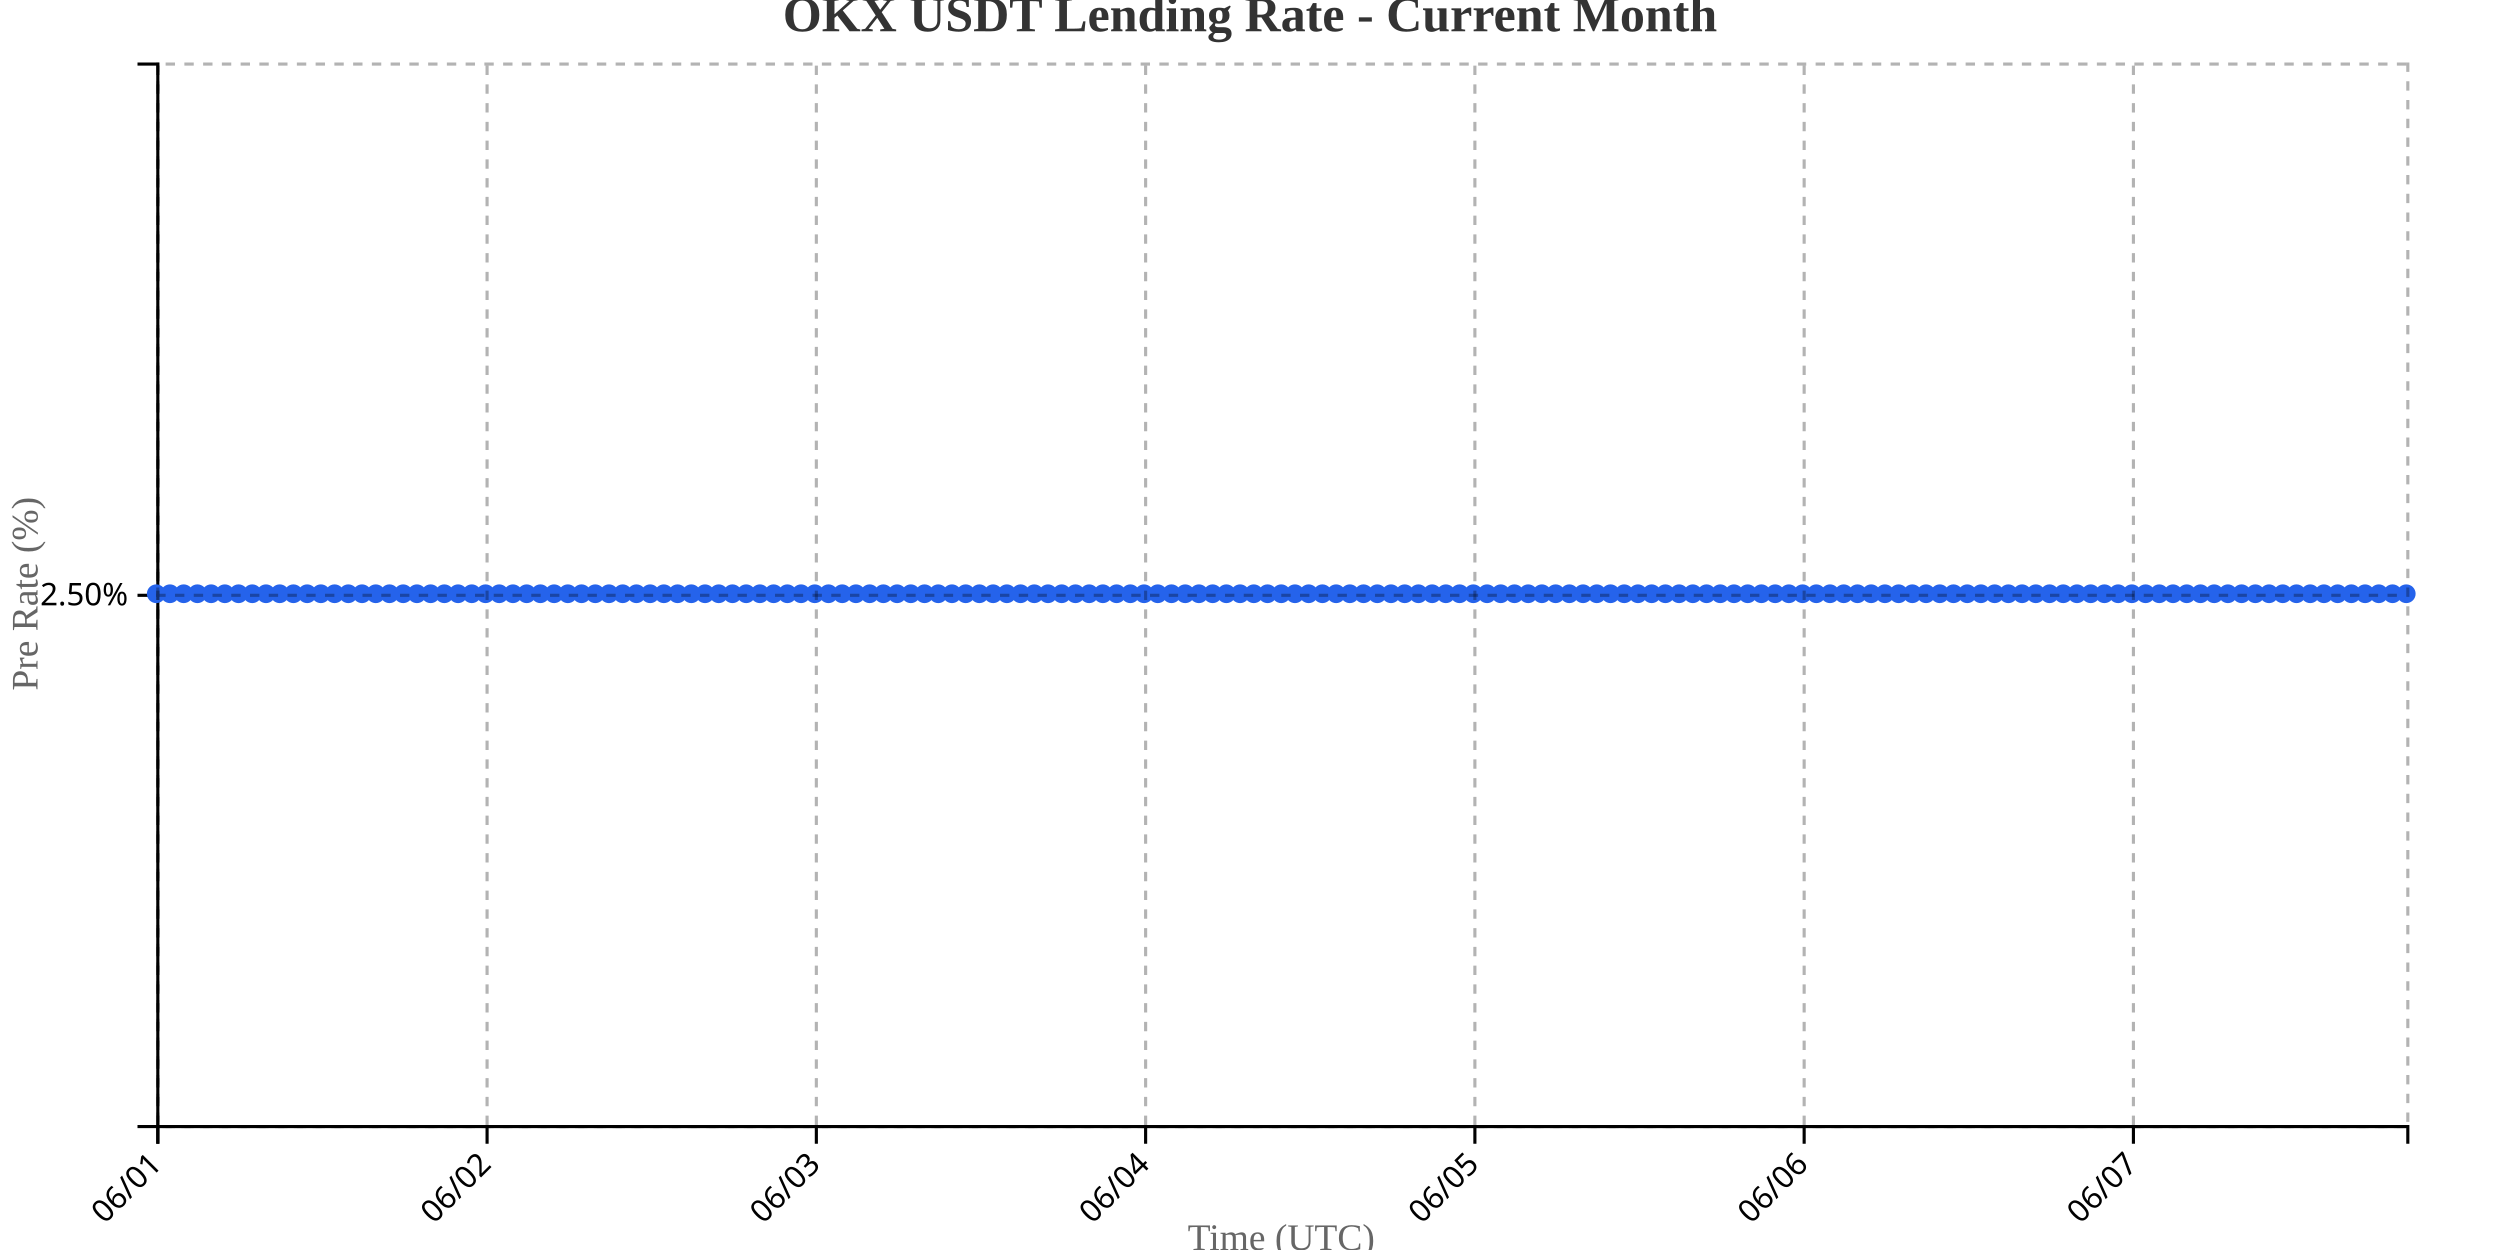
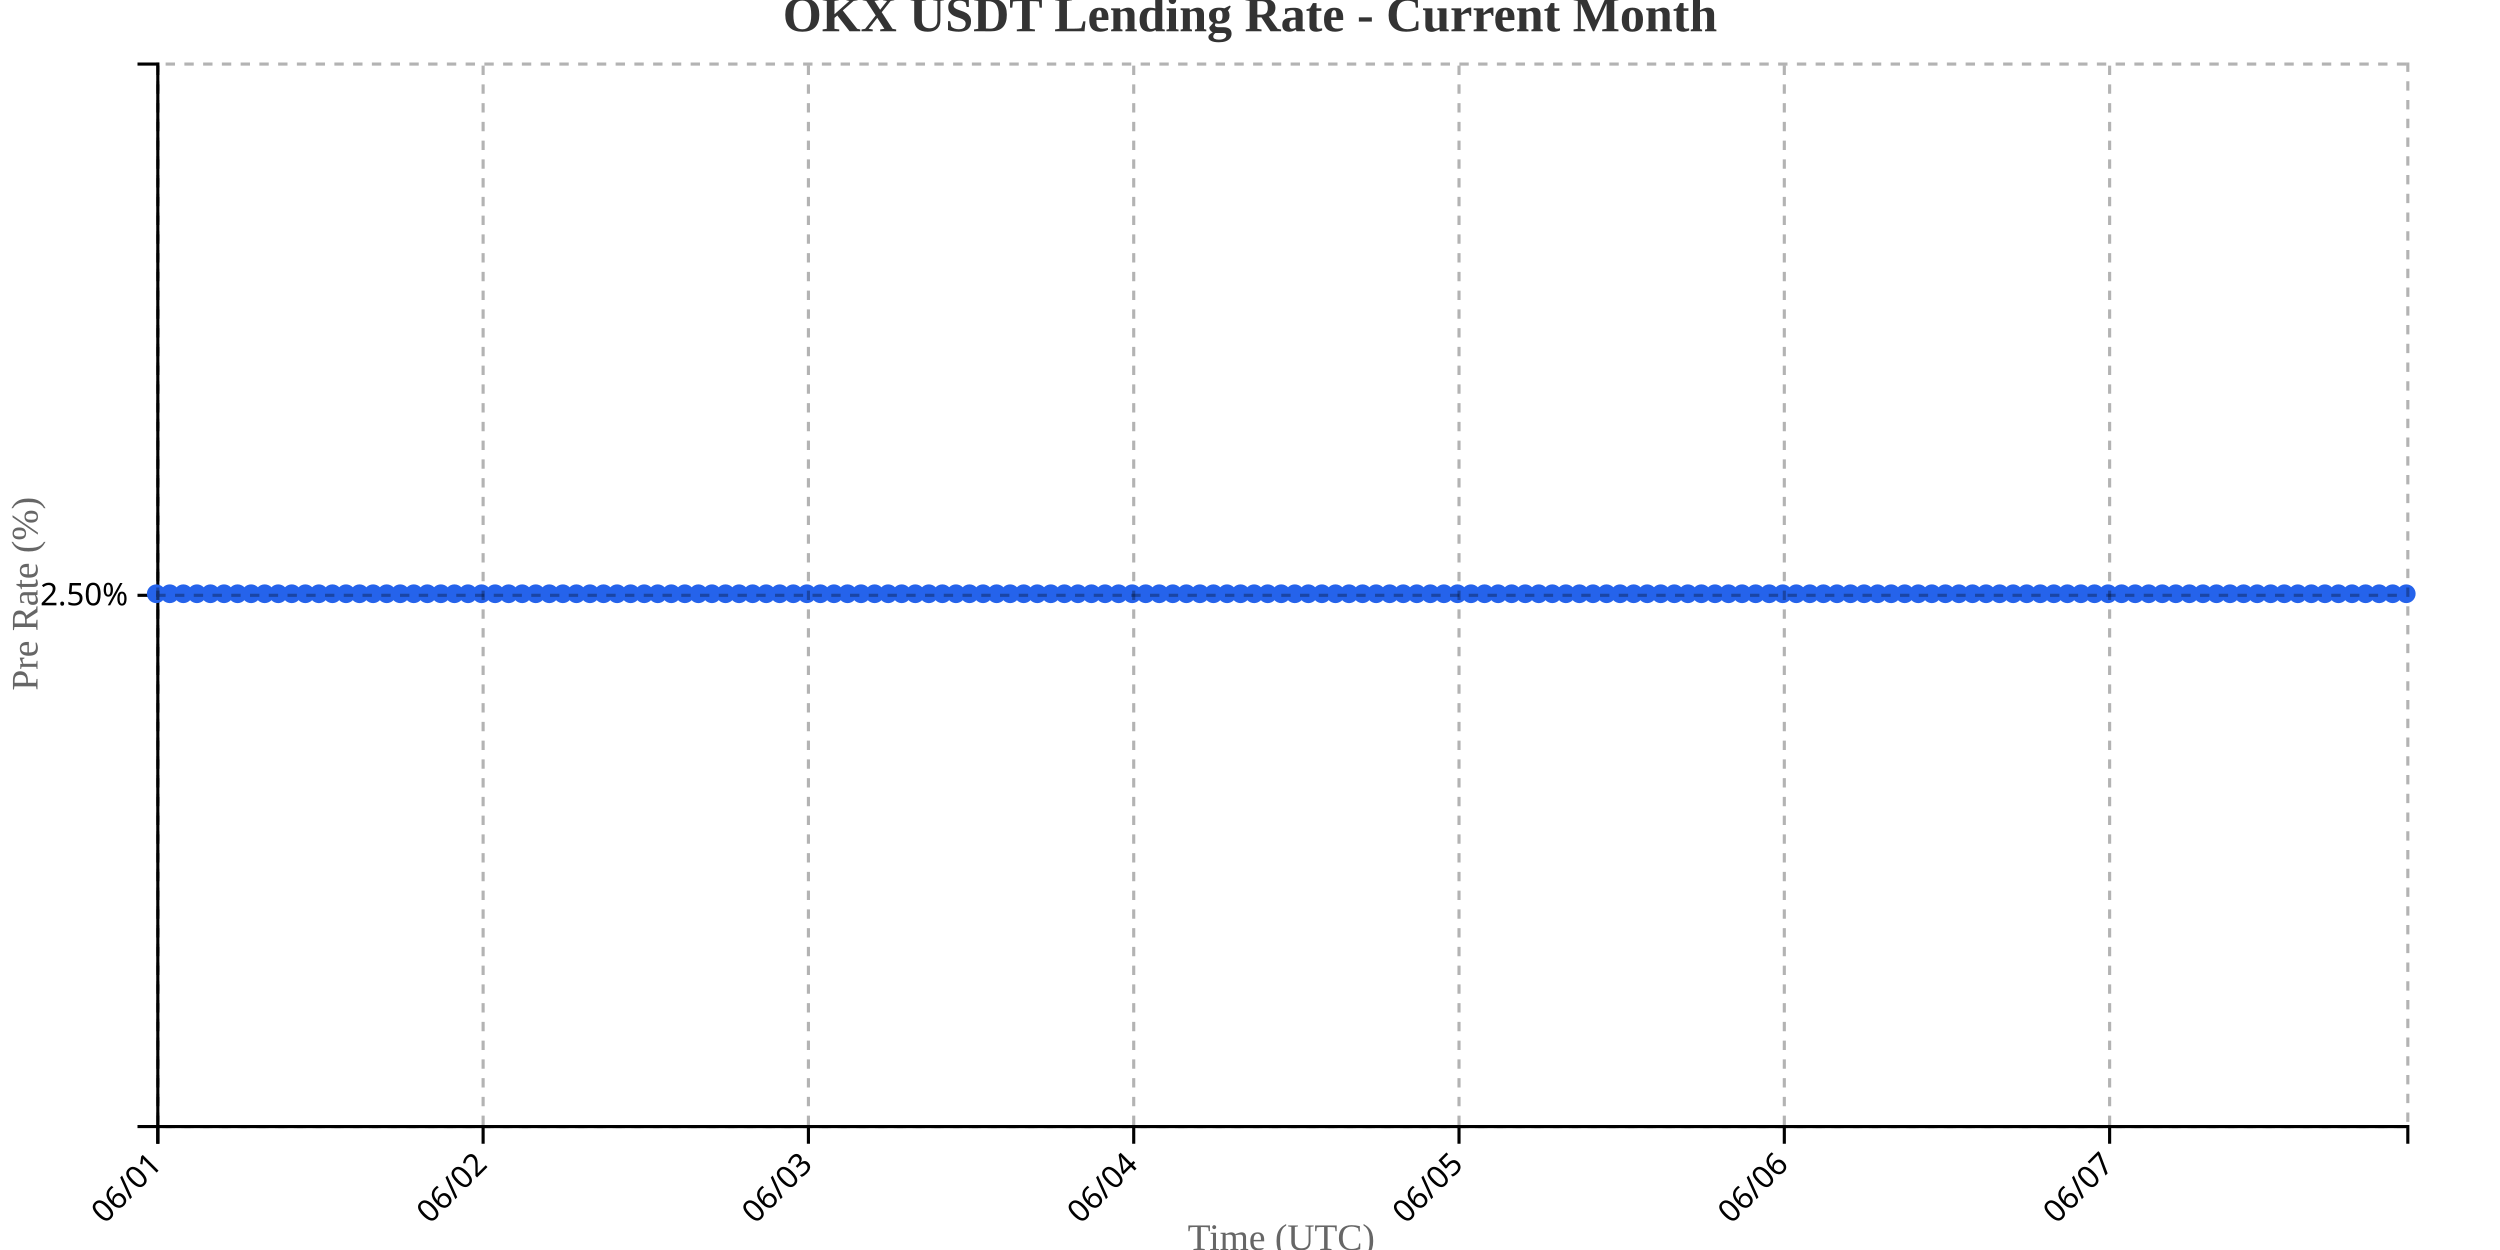
<svg xmlns="http://www.w3.org/2000/svg" width="800" height="400">
  <g transform="translate(50,20)">
    <g transform="translate(0,340)" fill="none" font-size="10" font-family="sans-serif" text-anchor="middle">
      <path class="domain" stroke="currentColor" d="M0.5,6V0.5H720.5V6" />
      <g class="tick" opacity="1" transform="translate(0.5,0)">
        <line stroke="currentColor" y2="6" />
        <text fill="currentColor" y="9" dy=".15em" style="text-anchor: end;" dx="-.8em" transform="rotate(-45)">06/01</text>
      </g>
-       <g class="tick" opacity="1" transform="translate(105.8659,0)">
+       <g class="tick" opacity="1" transform="translate(104.5964,0)">
        <line stroke="currentColor" y2="6" />
        <text fill="currentColor" y="9" dy=".15em" style="text-anchor: end;" dx="-.8em" transform="rotate(-45)">06/02</text>
      </g>
-       <g class="tick" opacity="1" transform="translate(211.2317,0)">
+       <g class="tick" opacity="1" transform="translate(208.6928,0)">
        <line stroke="currentColor" y2="6" />
        <text fill="currentColor" y="9" dy=".15em" style="text-anchor: end;" dx="-.8em" transform="rotate(-45)">06/03</text>
      </g>
-       <g class="tick" opacity="1" transform="translate(316.5976,0)">
+       <g class="tick" opacity="1" transform="translate(312.7892,0)">
        <line stroke="currentColor" y2="6" />
        <text fill="currentColor" y="9" dy=".15em" style="text-anchor: end;" dx="-.8em" transform="rotate(-45)">06/04</text>
      </g>
-       <g class="tick" opacity="1" transform="translate(421.9634,0)">
+       <g class="tick" opacity="1" transform="translate(416.8855,0)">
        <line stroke="currentColor" y2="6" />
        <text fill="currentColor" y="9" dy=".15em" style="text-anchor: end;" dx="-.8em" transform="rotate(-45)">06/05</text>
      </g>
-       <g class="tick" opacity="1" transform="translate(527.3293,0)">
+       <g class="tick" opacity="1" transform="translate(520.9819,0)">
        <line stroke="currentColor" y2="6" />
        <text fill="currentColor" y="9" dy=".15em" style="text-anchor: end;" dx="-.8em" transform="rotate(-45)">06/06</text>
      </g>
-       <g class="tick" opacity="1" transform="translate(632.6951,0)">
+       <g class="tick" opacity="1" transform="translate(625.0783,0)">
        <line stroke="currentColor" y2="6" />
        <text fill="currentColor" y="9" dy=".15em" style="text-anchor: end;" dx="-.8em" transform="rotate(-45)">06/07</text>
      </g>
    </g>
    <g fill="none" font-size="10" font-family="sans-serif" text-anchor="end">
      <path class="domain" stroke="currentColor" d="M-6,340.5H0.5V0.5H-6" />
      <g class="tick" opacity="1" transform="translate(0,170.5)">
        <line stroke="currentColor" x2="-6" />
        <text fill="currentColor" x="-9" dy="0.32em">2.50%</text>
      </g>
    </g>
    <text transform="rotate(-90)" y="-50" x="-170" dy="1em" style="text-anchor: middle; font-size: 12px; fill: #666;">Pre Rate (%)</text>
    <text transform="translate(360, 380)" style="text-anchor: middle; font-size: 12px; fill: #666;">Time (UTC)</text>
-     <path fill="none" stroke="#2563eb" stroke-width="2" d="M0,170C1.463,170,2.927,170,4.39,170C5.854,170,7.317,170,8.78,170C10.244,170,11.707,170,13.171,170C14.634,170,16.098,170,17.561,170C19.024,170,20.488,170,21.951,170C23.415,170,24.878,170,26.341,170C27.805,170,29.268,170,30.732,170C32.195,170,33.659,170,35.122,170C36.585,170,38.049,170,39.512,170C40.976,170,42.439,170,43.902,170C45.366,170,46.829,170,48.293,170C49.756,170,51.22,170,52.683,170C54.146,170,55.61,170,57.073,170C58.537,170,60,170,61.463,170C62.927,170,64.39,170,65.854,170C67.317,170,68.78,170,70.244,170C71.707,170,73.171,170,74.634,170C76.098,170,77.561,170,79.024,170C80.488,170,81.951,170,83.415,170C84.878,170,86.341,170,87.805,170C89.268,170,90.732,170,92.195,170C93.659,170,95.122,170,96.585,170C98.049,170,99.512,170,100.976,170C102.439,170,103.902,170,105.366,170C106.829,170,108.293,170,109.756,170C111.22,170,112.683,170,114.146,170C115.61,170,117.073,170,118.537,170C120,170,121.463,170,122.927,170C124.39,170,125.854,170,127.317,170C128.78,170,130.244,170,131.707,170C133.171,170,134.634,170,136.098,170C137.561,170,139.024,170,140.488,170C141.951,170,143.415,170,144.878,170C146.341,170,147.805,170,149.268,170C150.732,170,152.195,170,153.659,170C155.122,170,156.585,170,158.049,170C159.512,170,160.976,170,162.439,170C163.902,170,165.366,170,166.829,170C168.293,170,169.756,170,171.22,170C172.683,170,174.146,170,175.61,170C177.073,170,178.537,170,180,170C181.463,170,182.927,170,184.39,170C185.854,170,187.317,170,188.78,170C190.244,170,191.707,170,193.171,170C194.634,170,196.098,170,197.561,170C199.024,170,200.488,170,201.951,170C203.415,170,204.878,170,206.341,170C207.805,170,209.268,170,210.732,170C212.195,170,213.659,170,215.122,170C216.585,170,218.049,170,219.512,170C220.976,170,222.439,170,223.902,170C225.366,170,226.829,170,228.293,170C229.756,170,231.22,170,232.683,170C234.146,170,235.61,170,237.073,170C238.537,170,240,170,241.463,170C242.927,170,244.39,170,245.854,170C247.317,170,248.78,170,250.244,170C251.707,170,253.171,170,254.634,170C256.098,170,257.561,170,259.024,170C260.488,170,261.951,170,263.415,170C264.878,170,266.341,170,267.805,170C269.268,170,270.732,170,272.195,170C273.659,170,275.122,170,276.585,170C278.049,170,279.512,170,280.976,170C282.439,170,283.902,170,285.366,170C286.829,170,288.293,170,289.756,170C291.22,170,292.683,170,294.146,170C295.61,170,297.073,170,298.537,170C300,170,301.463,170,302.927,170C304.39,170,305.854,170,307.317,170C308.78,170,310.244,170,311.707,170C313.171,170,314.634,170,316.098,170C317.561,170,319.024,170,320.488,170C321.951,170,323.415,170,324.878,170C326.341,170,327.805,170,329.268,170C330.732,170,332.195,170,333.659,170C335.122,170,336.585,170,338.049,170C339.512,170,340.976,170,342.439,170C343.902,170,345.366,170,346.829,170C348.293,170,349.756,170,351.22,170C352.683,170,354.146,170,355.61,170C357.073,170,358.537,170,360,170C361.463,170,362.927,170,364.39,170C365.854,170,367.317,170,368.78,170C370.244,170,371.707,170,373.171,170C374.634,170,376.098,170,377.561,170C379.024,170,380.488,170,381.951,170C383.415,170,384.878,170,386.341,170C387.805,170,389.268,170,390.732,170C392.195,170,393.659,170,395.122,170C396.585,170,398.049,170,399.512,170C400.976,170,402.439,170,403.902,170C405.366,170,406.829,170,408.293,170C409.756,170,411.22,170,412.683,170C414.146,170,415.61,170,417.073,170C418.537,170,420,170,421.463,170C422.927,170,424.39,170,425.854,170C427.317,170,428.78,170,430.244,170C431.707,170,433.171,170,434.634,170C436.098,170,437.561,170,439.024,170C440.488,170,441.951,170,443.415,170C444.878,170,446.341,170,447.805,170C449.268,170,450.732,170,452.195,170C453.659,170,455.122,170,456.585,170C458.049,170,459.512,170,460.976,170C462.439,170,463.902,170,465.366,170C466.829,170,468.293,170,469.756,170C471.22,170,472.683,170,474.146,170C475.61,170,477.073,170,478.537,170C480,170,481.463,170,482.927,170C484.39,170,485.854,170,487.317,170C488.78,170,490.244,170,491.707,170C493.171,170,494.634,170,496.098,170C497.561,170,499.024,170,500.488,170C501.951,170,503.415,170,504.878,170C506.341,170,507.805,170,509.268,170C510.732,170,512.195,170,513.659,170C515.122,170,516.585,170,518.049,170C519.512,170,520.976,170,522.439,170C523.902,170,525.366,170,526.829,170C528.293,170,529.756,170,531.22,170C532.683,170,534.146,170,535.61,170C537.073,170,538.537,170,540,170C541.463,170,542.927,170,544.39,170C545.854,170,547.317,170,548.78,170C550.244,170,551.707,170,553.171,170C554.634,170,556.098,170,557.561,170C559.024,170,560.488,170,561.951,170C563.415,170,564.878,170,566.341,170C567.805,170,569.268,170,570.732,170C572.195,170,573.659,170,575.122,170C576.585,170,578.049,170,579.512,170C580.976,170,582.439,170,583.902,170C585.366,170,586.829,170,588.293,170C589.756,170,591.22,170,592.683,170C594.146,170,595.61,170,597.073,170C598.537,170,600,170,601.463,170C602.927,170,604.39,170,605.854,170C607.317,170,608.78,170,610.244,170C611.707,170,613.171,170,614.634,170C616.098,170,617.561,170,619.024,170C620.488,170,621.951,170,623.415,170C624.878,170,626.341,170,627.805,170C629.268,170,630.732,170,632.195,170C633.659,170,635.122,170,636.585,170C638.049,170,639.512,170,640.976,170C642.439,170,643.902,170,645.366,170C646.829,170,648.293,170,649.756,170C651.22,170,652.683,170,654.146,170C655.61,170,657.073,170,658.537,170C660,170,661.463,170,662.927,170C664.39,170,665.854,170,667.317,170C668.78,170,670.244,170,671.707,170C673.171,170,674.634,170,676.098,170C677.561,170,679.024,170,680.488,170C681.951,170,683.415,170,684.878,170C686.341,170,687.805,170,689.268,170C690.732,170,692.195,170,693.659,170C695.122,170,696.585,170,698.049,170C699.512,170,700.976,170,702.439,170C703.902,170,705.366,170,706.829,170C708.293,170,709.756,170,711.22,170C712.683,170,714.146,170,715.61,170C717.073,170,718.537,170,720,170" />
+     <path fill="none" stroke="#2563eb" stroke-width="2" d="M0,170C1.446,170,2.892,170,4.337,170C5.783,170,7.229,170,8.675,170C10.12,170,11.566,170,13.012,170C14.458,170,15.904,170,17.349,170C18.795,170,20.241,170,21.687,170C23.133,170,24.578,170,26.024,170C27.47,170,28.916,170,30.361,170C31.807,170,33.253,170,34.699,170C36.145,170,37.59,170,39.036,170C40.482,170,41.928,170,43.373,170C44.819,170,46.265,170,47.711,170C49.157,170,50.602,170,52.048,170C53.494,170,54.94,170,56.386,170C57.831,170,59.277,170,60.723,170C62.169,170,63.614,170,65.06,170C66.506,170,67.952,170,69.398,170C70.843,170,72.289,170,73.735,170C75.181,170,76.627,170,78.072,170C79.518,170,80.964,170,82.41,170C83.855,170,85.301,170,86.747,170C88.193,170,89.639,170,91.084,170C92.53,170,93.976,170,95.422,170C96.867,170,98.313,170,99.759,170C101.205,170,102.651,170,104.096,170C105.542,170,106.988,170,108.434,170C109.88,170,111.325,170,112.771,170C114.217,170,115.663,170,117.108,170C118.554,170,120,170,121.446,170C122.892,170,124.337,170,125.783,170C127.229,170,128.675,170,130.12,170C131.566,170,133.012,170,134.458,170C135.904,170,137.349,170,138.795,170C140.241,170,141.687,170,143.133,170C144.578,170,146.024,170,147.47,170C148.916,170,150.361,170,151.807,170C153.253,170,154.699,170,156.145,170C157.59,170,159.036,170,160.482,170C161.928,170,163.373,170,164.819,170C166.265,170,167.711,170,169.157,170C170.602,170,172.048,170,173.494,170C174.94,170,176.386,170,177.831,170C179.277,170,180.723,170,182.169,170C183.614,170,185.06,170,186.506,170C187.952,170,189.398,170,190.843,170C192.289,170,193.735,170,195.181,170C196.627,170,198.072,170,199.518,170C200.964,170,202.41,170,203.855,170C205.301,170,206.747,170,208.193,170C209.639,170,211.084,170,212.53,170C213.976,170,215.422,170,216.867,170C218.313,170,219.759,170,221.205,170C222.651,170,224.096,170,225.542,170C226.988,170,228.434,170,229.88,170C231.325,170,232.771,170,234.217,170C235.663,170,237.108,170,238.554,170C240,170,241.446,170,242.892,170C244.337,170,245.783,170,247.229,170C248.675,170,250.12,170,251.566,170C253.012,170,254.458,170,255.904,170C257.349,170,258.795,170,260.241,170C261.687,170,263.133,170,264.578,170C266.024,170,267.47,170,268.916,170C270.361,170,271.807,170,273.253,170C274.699,170,276.145,170,277.59,170C279.036,170,280.482,170,281.928,170C283.373,170,284.819,170,286.265,170C287.711,170,289.157,170,290.602,170C292.048,170,293.494,170,294.94,170C296.386,170,297.831,170,299.277,170C300.723,170,302.169,170,303.614,170C305.06,170,306.506,170,307.952,170C309.398,170,310.843,170,312.289,170C313.735,170,315.181,170,316.627,170C318.072,170,319.518,170,320.964,170C322.41,170,323.855,170,325.301,170C326.747,170,328.193,170,329.639,170C331.084,170,332.53,170,333.976,170C335.422,170,336.867,170,338.313,170C339.759,170,341.205,170,342.651,170C344.096,170,345.542,170,346.988,170C348.434,170,349.88,170,351.325,170C352.771,170,354.217,170,355.663,170C357.108,170,358.554,170,360,170C361.446,170,362.892,170,364.337,170C365.783,170,367.229,170,368.675,170C370.12,170,371.566,170,373.012,170C374.458,170,375.904,170,377.349,170C378.795,170,380.241,170,381.687,170C383.133,170,384.578,170,386.024,170C387.47,170,388.916,170,390.361,170C391.807,170,393.253,170,394.699,170C396.145,170,397.59,170,399.036,170C400.482,170,401.928,170,403.373,170C404.819,170,406.265,170,407.711,170C409.157,170,410.602,170,412.048,170C413.494,170,414.94,170,416.386,170C417.831,170,419.277,170,420.723,170C422.169,170,423.614,170,425.06,170C426.506,170,427.952,170,429.398,170C430.843,170,432.289,170,433.735,170C435.181,170,436.627,170,438.072,170C439.518,170,440.964,170,442.41,170C443.855,170,445.301,170,446.747,170C448.193,170,449.639,170,451.084,170C452.53,170,453.976,170,455.422,170C456.867,170,458.313,170,459.759,170C461.205,170,462.651,170,464.096,170C465.542,170,466.988,170,468.434,170C469.88,170,471.325,170,472.771,170C474.217,170,475.663,170,477.108,170C478.554,170,480,170,481.446,170C482.892,170,484.337,170,485.783,170C487.229,170,488.675,170,490.12,170C491.566,170,493.012,170,494.458,170C495.904,170,497.349,170,498.795,170C500.241,170,501.687,170,503.133,170C504.578,170,506.024,170,507.47,170C508.916,170,510.361,170,511.807,170C513.253,170,514.699,170,516.145,170C517.59,170,519.036,170,520.482,170C521.928,170,523.373,170,524.819,170C526.265,170,527.711,170,529.157,170C530.602,170,532.048,170,533.494,170C534.94,170,536.386,170,537.831,170C539.277,170,540.723,170,542.169,170C543.614,170,545.06,170,546.506,170C547.952,170,549.398,170,550.843,170C552.289,170,553.735,170,555.181,170C556.627,170,558.072,170,559.518,170C560.964,170,562.41,170,563.855,170C565.301,170,566.747,170,568.193,170C569.639,170,571.084,170,572.53,170C573.976,170,575.422,170,576.867,170C578.313,170,579.759,170,581.205,170C582.651,170,584.096,170,585.542,170C586.988,170,588.434,170,589.88,170C591.325,170,592.771,170,594.217,170C595.663,170,597.108,170,598.554,170C600,170,601.446,170,602.892,170C604.337,170,605.783,170,607.229,170C608.675,170,610.12,170,611.566,170C613.012,170,614.458,170,615.904,170C617.349,170,618.795,170,620.241,170C621.687,170,623.133,170,624.578,170C626.024,170,627.47,170,628.916,170C630.361,170,631.807,170,633.253,170C634.699,170,636.145,170,637.59,170C639.036,170,640.482,170,641.928,170C643.373,170,644.819,170,646.265,170C647.711,170,649.157,170,650.602,170C652.048,170,653.494,170,654.94,170C656.386,170,657.831,170,659.277,170C660.723,170,662.169,170,663.614,170C665.06,170,666.506,170,667.952,170C669.398,170,670.843,170,672.289,170C673.735,170,675.181,170,676.627,170C678.072,170,679.518,170,680.964,170C682.41,170,683.855,170,685.301,170C686.747,170,688.193,170,689.639,170C691.084,170,692.53,170,693.976,170C695.422,170,696.867,170,698.313,170C699.759,170,701.205,170,702.651,170C704.096,170,705.542,170,706.988,170C708.434,170,709.88,170,711.325,170C712.771,170,714.217,170,715.663,170C717.108,170,718.554,170,720,170" />
    <circle class="dot" cx="0" cy="170" r="3" fill="#2563eb" />
-     <circle class="dot" cx="4.39" cy="170" r="3" fill="#2563eb" />
-     <circle class="dot" cx="8.78" cy="170" r="3" fill="#2563eb" />
-     <circle class="dot" cx="13.171" cy="170" r="3" fill="#2563eb" />
-     <circle class="dot" cx="17.561" cy="170" r="3" fill="#2563eb" />
-     <circle class="dot" cx="21.951" cy="170" r="3" fill="#2563eb" />
-     <circle class="dot" cx="26.341" cy="170" r="3" fill="#2563eb" />
-     <circle class="dot" cx="30.732" cy="170" r="3" fill="#2563eb" />
-     <circle class="dot" cx="35.122" cy="170" r="3" fill="#2563eb" />
-     <circle class="dot" cx="39.512" cy="170" r="3" fill="#2563eb" />
-     <circle class="dot" cx="43.902" cy="170" r="3" fill="#2563eb" />
-     <circle class="dot" cx="48.293" cy="170" r="3" fill="#2563eb" />
-     <circle class="dot" cx="52.683" cy="170" r="3" fill="#2563eb" />
-     <circle class="dot" cx="57.073" cy="170" r="3" fill="#2563eb" />
-     <circle class="dot" cx="61.463" cy="170" r="3" fill="#2563eb" />
-     <circle class="dot" cx="65.854" cy="170" r="3" fill="#2563eb" />
-     <circle class="dot" cx="70.244" cy="170" r="3" fill="#2563eb" />
-     <circle class="dot" cx="74.634" cy="170" r="3" fill="#2563eb" />
-     <circle class="dot" cx="79.024" cy="170" r="3" fill="#2563eb" />
-     <circle class="dot" cx="83.415" cy="170" r="3" fill="#2563eb" />
-     <circle class="dot" cx="87.805" cy="170" r="3" fill="#2563eb" />
-     <circle class="dot" cx="92.195" cy="170" r="3" fill="#2563eb" />
-     <circle class="dot" cx="96.585" cy="170" r="3" fill="#2563eb" />
-     <circle class="dot" cx="100.976" cy="170" r="3" fill="#2563eb" />
-     <circle class="dot" cx="105.366" cy="170" r="3" fill="#2563eb" />
-     <circle class="dot" cx="109.756" cy="170" r="3" fill="#2563eb" />
-     <circle class="dot" cx="114.146" cy="170" r="3" fill="#2563eb" />
-     <circle class="dot" cx="118.537" cy="170" r="3" fill="#2563eb" />
-     <circle class="dot" cx="122.927" cy="170" r="3" fill="#2563eb" />
-     <circle class="dot" cx="127.317" cy="170" r="3" fill="#2563eb" />
-     <circle class="dot" cx="131.707" cy="170" r="3" fill="#2563eb" />
-     <circle class="dot" cx="136.098" cy="170" r="3" fill="#2563eb" />
-     <circle class="dot" cx="140.488" cy="170" r="3" fill="#2563eb" />
-     <circle class="dot" cx="144.878" cy="170" r="3" fill="#2563eb" />
-     <circle class="dot" cx="149.268" cy="170" r="3" fill="#2563eb" />
-     <circle class="dot" cx="153.659" cy="170" r="3" fill="#2563eb" />
-     <circle class="dot" cx="158.049" cy="170" r="3" fill="#2563eb" />
-     <circle class="dot" cx="162.439" cy="170" r="3" fill="#2563eb" />
-     <circle class="dot" cx="166.829" cy="170" r="3" fill="#2563eb" />
-     <circle class="dot" cx="171.22" cy="170" r="3" fill="#2563eb" />
-     <circle class="dot" cx="175.61" cy="170" r="3" fill="#2563eb" />
-     <circle class="dot" cx="180" cy="170" r="3" fill="#2563eb" />
-     <circle class="dot" cx="184.39" cy="170" r="3" fill="#2563eb" />
-     <circle class="dot" cx="188.78" cy="170" r="3" fill="#2563eb" />
-     <circle class="dot" cx="193.171" cy="170" r="3" fill="#2563eb" />
-     <circle class="dot" cx="197.561" cy="170" r="3" fill="#2563eb" />
-     <circle class="dot" cx="201.951" cy="170" r="3" fill="#2563eb" />
-     <circle class="dot" cx="206.341" cy="170" r="3" fill="#2563eb" />
-     <circle class="dot" cx="210.732" cy="170" r="3" fill="#2563eb" />
-     <circle class="dot" cx="215.122" cy="170" r="3" fill="#2563eb" />
-     <circle class="dot" cx="219.512" cy="170" r="3" fill="#2563eb" />
-     <circle class="dot" cx="223.902" cy="170" r="3" fill="#2563eb" />
-     <circle class="dot" cx="228.293" cy="170" r="3" fill="#2563eb" />
-     <circle class="dot" cx="232.683" cy="170" r="3" fill="#2563eb" />
-     <circle class="dot" cx="237.073" cy="170" r="3" fill="#2563eb" />
-     <circle class="dot" cx="241.463" cy="170" r="3" fill="#2563eb" />
-     <circle class="dot" cx="245.854" cy="170" r="3" fill="#2563eb" />
-     <circle class="dot" cx="250.244" cy="170" r="3" fill="#2563eb" />
-     <circle class="dot" cx="254.634" cy="170" r="3" fill="#2563eb" />
-     <circle class="dot" cx="259.024" cy="170" r="3" fill="#2563eb" />
-     <circle class="dot" cx="263.415" cy="170" r="3" fill="#2563eb" />
-     <circle class="dot" cx="267.805" cy="170" r="3" fill="#2563eb" />
-     <circle class="dot" cx="272.195" cy="170" r="3" fill="#2563eb" />
-     <circle class="dot" cx="276.585" cy="170" r="3" fill="#2563eb" />
-     <circle class="dot" cx="280.976" cy="170" r="3" fill="#2563eb" />
-     <circle class="dot" cx="285.366" cy="170" r="3" fill="#2563eb" />
-     <circle class="dot" cx="289.756" cy="170" r="3" fill="#2563eb" />
-     <circle class="dot" cx="294.146" cy="170" r="3" fill="#2563eb" />
-     <circle class="dot" cx="298.537" cy="170" r="3" fill="#2563eb" />
-     <circle class="dot" cx="302.927" cy="170" r="3" fill="#2563eb" />
-     <circle class="dot" cx="307.317" cy="170" r="3" fill="#2563eb" />
-     <circle class="dot" cx="311.707" cy="170" r="3" fill="#2563eb" />
-     <circle class="dot" cx="316.098" cy="170" r="3" fill="#2563eb" />
-     <circle class="dot" cx="320.488" cy="170" r="3" fill="#2563eb" />
-     <circle class="dot" cx="324.878" cy="170" r="3" fill="#2563eb" />
-     <circle class="dot" cx="329.268" cy="170" r="3" fill="#2563eb" />
-     <circle class="dot" cx="333.659" cy="170" r="3" fill="#2563eb" />
-     <circle class="dot" cx="338.049" cy="170" r="3" fill="#2563eb" />
-     <circle class="dot" cx="342.439" cy="170" r="3" fill="#2563eb" />
-     <circle class="dot" cx="346.829" cy="170" r="3" fill="#2563eb" />
-     <circle class="dot" cx="351.22" cy="170" r="3" fill="#2563eb" />
-     <circle class="dot" cx="355.61" cy="170" r="3" fill="#2563eb" />
+     <circle class="dot" cx="4.337" cy="170" r="3" fill="#2563eb" />
+     <circle class="dot" cx="8.675" cy="170" r="3" fill="#2563eb" />
+     <circle class="dot" cx="13.012" cy="170" r="3" fill="#2563eb" />
+     <circle class="dot" cx="17.349" cy="170" r="3" fill="#2563eb" />
+     <circle class="dot" cx="21.687" cy="170" r="3" fill="#2563eb" />
+     <circle class="dot" cx="26.024" cy="170" r="3" fill="#2563eb" />
+     <circle class="dot" cx="30.361" cy="170" r="3" fill="#2563eb" />
+     <circle class="dot" cx="34.699" cy="170" r="3" fill="#2563eb" />
+     <circle class="dot" cx="39.036" cy="170" r="3" fill="#2563eb" />
+     <circle class="dot" cx="43.373" cy="170" r="3" fill="#2563eb" />
+     <circle class="dot" cx="47.711" cy="170" r="3" fill="#2563eb" />
+     <circle class="dot" cx="52.048" cy="170" r="3" fill="#2563eb" />
+     <circle class="dot" cx="56.386" cy="170" r="3" fill="#2563eb" />
+     <circle class="dot" cx="60.723" cy="170" r="3" fill="#2563eb" />
+     <circle class="dot" cx="65.06" cy="170" r="3" fill="#2563eb" />
+     <circle class="dot" cx="69.398" cy="170" r="3" fill="#2563eb" />
+     <circle class="dot" cx="73.735" cy="170" r="3" fill="#2563eb" />
+     <circle class="dot" cx="78.072" cy="170" r="3" fill="#2563eb" />
+     <circle class="dot" cx="82.41" cy="170" r="3" fill="#2563eb" />
+     <circle class="dot" cx="86.747" cy="170" r="3" fill="#2563eb" />
+     <circle class="dot" cx="91.084" cy="170" r="3" fill="#2563eb" />
+     <circle class="dot" cx="95.422" cy="170" r="3" fill="#2563eb" />
+     <circle class="dot" cx="99.759" cy="170" r="3" fill="#2563eb" />
+     <circle class="dot" cx="104.096" cy="170" r="3" fill="#2563eb" />
+     <circle class="dot" cx="108.434" cy="170" r="3" fill="#2563eb" />
+     <circle class="dot" cx="112.771" cy="170" r="3" fill="#2563eb" />
+     <circle class="dot" cx="117.108" cy="170" r="3" fill="#2563eb" />
+     <circle class="dot" cx="121.446" cy="170" r="3" fill="#2563eb" />
+     <circle class="dot" cx="125.783" cy="170" r="3" fill="#2563eb" />
+     <circle class="dot" cx="130.12" cy="170" r="3" fill="#2563eb" />
+     <circle class="dot" cx="134.458" cy="170" r="3" fill="#2563eb" />
+     <circle class="dot" cx="138.795" cy="170" r="3" fill="#2563eb" />
+     <circle class="dot" cx="143.133" cy="170" r="3" fill="#2563eb" />
+     <circle class="dot" cx="147.47" cy="170" r="3" fill="#2563eb" />
+     <circle class="dot" cx="151.807" cy="170" r="3" fill="#2563eb" />
+     <circle class="dot" cx="156.145" cy="170" r="3" fill="#2563eb" />
+     <circle class="dot" cx="160.482" cy="170" r="3" fill="#2563eb" />
+     <circle class="dot" cx="164.819" cy="170" r="3" fill="#2563eb" />
+     <circle class="dot" cx="169.157" cy="170" r="3" fill="#2563eb" />
+     <circle class="dot" cx="173.494" cy="170" r="3" fill="#2563eb" />
+     <circle class="dot" cx="177.831" cy="170" r="3" fill="#2563eb" />
+     <circle class="dot" cx="182.169" cy="170" r="3" fill="#2563eb" />
+     <circle class="dot" cx="186.506" cy="170" r="3" fill="#2563eb" />
+     <circle class="dot" cx="190.843" cy="170" r="3" fill="#2563eb" />
+     <circle class="dot" cx="195.181" cy="170" r="3" fill="#2563eb" />
+     <circle class="dot" cx="199.518" cy="170" r="3" fill="#2563eb" />
+     <circle class="dot" cx="203.855" cy="170" r="3" fill="#2563eb" />
+     <circle class="dot" cx="208.193" cy="170" r="3" fill="#2563eb" />
+     <circle class="dot" cx="212.53" cy="170" r="3" fill="#2563eb" />
+     <circle class="dot" cx="216.867" cy="170" r="3" fill="#2563eb" />
+     <circle class="dot" cx="221.205" cy="170" r="3" fill="#2563eb" />
+     <circle class="dot" cx="225.542" cy="170" r="3" fill="#2563eb" />
+     <circle class="dot" cx="229.88" cy="170" r="3" fill="#2563eb" />
+     <circle class="dot" cx="234.217" cy="170" r="3" fill="#2563eb" />
+     <circle class="dot" cx="238.554" cy="170" r="3" fill="#2563eb" />
+     <circle class="dot" cx="242.892" cy="170" r="3" fill="#2563eb" />
+     <circle class="dot" cx="247.229" cy="170" r="3" fill="#2563eb" />
+     <circle class="dot" cx="251.566" cy="170" r="3" fill="#2563eb" />
+     <circle class="dot" cx="255.904" cy="170" r="3" fill="#2563eb" />
+     <circle class="dot" cx="260.241" cy="170" r="3" fill="#2563eb" />
+     <circle class="dot" cx="264.578" cy="170" r="3" fill="#2563eb" />
+     <circle class="dot" cx="268.916" cy="170" r="3" fill="#2563eb" />
+     <circle class="dot" cx="273.253" cy="170" r="3" fill="#2563eb" />
+     <circle class="dot" cx="277.59" cy="170" r="3" fill="#2563eb" />
+     <circle class="dot" cx="281.928" cy="170" r="3" fill="#2563eb" />
+     <circle class="dot" cx="286.265" cy="170" r="3" fill="#2563eb" />
+     <circle class="dot" cx="290.602" cy="170" r="3" fill="#2563eb" />
+     <circle class="dot" cx="294.94" cy="170" r="3" fill="#2563eb" />
+     <circle class="dot" cx="299.277" cy="170" r="3" fill="#2563eb" />
+     <circle class="dot" cx="303.614" cy="170" r="3" fill="#2563eb" />
+     <circle class="dot" cx="307.952" cy="170" r="3" fill="#2563eb" />
+     <circle class="dot" cx="312.289" cy="170" r="3" fill="#2563eb" />
+     <circle class="dot" cx="316.627" cy="170" r="3" fill="#2563eb" />
+     <circle class="dot" cx="320.964" cy="170" r="3" fill="#2563eb" />
+     <circle class="dot" cx="325.301" cy="170" r="3" fill="#2563eb" />
+     <circle class="dot" cx="329.639" cy="170" r="3" fill="#2563eb" />
+     <circle class="dot" cx="333.976" cy="170" r="3" fill="#2563eb" />
+     <circle class="dot" cx="338.313" cy="170" r="3" fill="#2563eb" />
+     <circle class="dot" cx="342.651" cy="170" r="3" fill="#2563eb" />
+     <circle class="dot" cx="346.988" cy="170" r="3" fill="#2563eb" />
+     <circle class="dot" cx="351.325" cy="170" r="3" fill="#2563eb" />
+     <circle class="dot" cx="355.663" cy="170" r="3" fill="#2563eb" />
    <circle class="dot" cx="360" cy="170" r="3" fill="#2563eb" />
-     <circle class="dot" cx="364.39" cy="170" r="3" fill="#2563eb" />
-     <circle class="dot" cx="368.78" cy="170" r="3" fill="#2563eb" />
-     <circle class="dot" cx="373.171" cy="170" r="3" fill="#2563eb" />
-     <circle class="dot" cx="377.561" cy="170" r="3" fill="#2563eb" />
-     <circle class="dot" cx="381.951" cy="170" r="3" fill="#2563eb" />
-     <circle class="dot" cx="386.341" cy="170" r="3" fill="#2563eb" />
-     <circle class="dot" cx="390.732" cy="170" r="3" fill="#2563eb" />
-     <circle class="dot" cx="395.122" cy="170" r="3" fill="#2563eb" />
-     <circle class="dot" cx="399.512" cy="170" r="3" fill="#2563eb" />
-     <circle class="dot" cx="403.902" cy="170" r="3" fill="#2563eb" />
-     <circle class="dot" cx="408.293" cy="170" r="3" fill="#2563eb" />
-     <circle class="dot" cx="412.683" cy="170" r="3" fill="#2563eb" />
-     <circle class="dot" cx="417.073" cy="170" r="3" fill="#2563eb" />
-     <circle class="dot" cx="421.463" cy="170" r="3" fill="#2563eb" />
-     <circle class="dot" cx="425.854" cy="170" r="3" fill="#2563eb" />
-     <circle class="dot" cx="430.244" cy="170" r="3" fill="#2563eb" />
-     <circle class="dot" cx="434.634" cy="170" r="3" fill="#2563eb" />
-     <circle class="dot" cx="439.024" cy="170" r="3" fill="#2563eb" />
-     <circle class="dot" cx="443.415" cy="170" r="3" fill="#2563eb" />
-     <circle class="dot" cx="447.805" cy="170" r="3" fill="#2563eb" />
-     <circle class="dot" cx="452.195" cy="170" r="3" fill="#2563eb" />
-     <circle class="dot" cx="456.585" cy="170" r="3" fill="#2563eb" />
-     <circle class="dot" cx="460.976" cy="170" r="3" fill="#2563eb" />
-     <circle class="dot" cx="465.366" cy="170" r="3" fill="#2563eb" />
-     <circle class="dot" cx="469.756" cy="170" r="3" fill="#2563eb" />
-     <circle class="dot" cx="474.146" cy="170" r="3" fill="#2563eb" />
-     <circle class="dot" cx="478.537" cy="170" r="3" fill="#2563eb" />
-     <circle class="dot" cx="482.927" cy="170" r="3" fill="#2563eb" />
-     <circle class="dot" cx="487.317" cy="170" r="3" fill="#2563eb" />
-     <circle class="dot" cx="491.707" cy="170" r="3" fill="#2563eb" />
-     <circle class="dot" cx="496.098" cy="170" r="3" fill="#2563eb" />
-     <circle class="dot" cx="500.488" cy="170" r="3" fill="#2563eb" />
-     <circle class="dot" cx="504.878" cy="170" r="3" fill="#2563eb" />
-     <circle class="dot" cx="509.268" cy="170" r="3" fill="#2563eb" />
-     <circle class="dot" cx="513.659" cy="170" r="3" fill="#2563eb" />
-     <circle class="dot" cx="518.049" cy="170" r="3" fill="#2563eb" />
-     <circle class="dot" cx="522.439" cy="170" r="3" fill="#2563eb" />
-     <circle class="dot" cx="526.829" cy="170" r="3" fill="#2563eb" />
-     <circle class="dot" cx="531.22" cy="170" r="3" fill="#2563eb" />
-     <circle class="dot" cx="535.61" cy="170" r="3" fill="#2563eb" />
-     <circle class="dot" cx="540" cy="170" r="3" fill="#2563eb" />
-     <circle class="dot" cx="544.39" cy="170" r="3" fill="#2563eb" />
-     <circle class="dot" cx="548.78" cy="170" r="3" fill="#2563eb" />
-     <circle class="dot" cx="553.171" cy="170" r="3" fill="#2563eb" />
-     <circle class="dot" cx="557.561" cy="170" r="3" fill="#2563eb" />
-     <circle class="dot" cx="561.951" cy="170" r="3" fill="#2563eb" />
-     <circle class="dot" cx="566.341" cy="170" r="3" fill="#2563eb" />
-     <circle class="dot" cx="570.732" cy="170" r="3" fill="#2563eb" />
-     <circle class="dot" cx="575.122" cy="170" r="3" fill="#2563eb" />
-     <circle class="dot" cx="579.512" cy="170" r="3" fill="#2563eb" />
-     <circle class="dot" cx="583.902" cy="170" r="3" fill="#2563eb" />
-     <circle class="dot" cx="588.293" cy="170" r="3" fill="#2563eb" />
-     <circle class="dot" cx="592.683" cy="170" r="3" fill="#2563eb" />
-     <circle class="dot" cx="597.073" cy="170" r="3" fill="#2563eb" />
-     <circle class="dot" cx="601.463" cy="170" r="3" fill="#2563eb" />
-     <circle class="dot" cx="605.854" cy="170" r="3" fill="#2563eb" />
-     <circle class="dot" cx="610.244" cy="170" r="3" fill="#2563eb" />
-     <circle class="dot" cx="614.634" cy="170" r="3" fill="#2563eb" />
-     <circle class="dot" cx="619.024" cy="170" r="3" fill="#2563eb" />
-     <circle class="dot" cx="623.415" cy="170" r="3" fill="#2563eb" />
-     <circle class="dot" cx="627.805" cy="170" r="3" fill="#2563eb" />
-     <circle class="dot" cx="632.195" cy="170" r="3" fill="#2563eb" />
-     <circle class="dot" cx="636.585" cy="170" r="3" fill="#2563eb" />
-     <circle class="dot" cx="640.976" cy="170" r="3" fill="#2563eb" />
-     <circle class="dot" cx="645.366" cy="170" r="3" fill="#2563eb" />
-     <circle class="dot" cx="649.756" cy="170" r="3" fill="#2563eb" />
-     <circle class="dot" cx="654.146" cy="170" r="3" fill="#2563eb" />
-     <circle class="dot" cx="658.537" cy="170" r="3" fill="#2563eb" />
-     <circle class="dot" cx="662.927" cy="170" r="3" fill="#2563eb" />
-     <circle class="dot" cx="667.317" cy="170" r="3" fill="#2563eb" />
-     <circle class="dot" cx="671.707" cy="170" r="3" fill="#2563eb" />
-     <circle class="dot" cx="676.098" cy="170" r="3" fill="#2563eb" />
-     <circle class="dot" cx="680.488" cy="170" r="3" fill="#2563eb" />
-     <circle class="dot" cx="684.878" cy="170" r="3" fill="#2563eb" />
-     <circle class="dot" cx="689.268" cy="170" r="3" fill="#2563eb" />
-     <circle class="dot" cx="693.659" cy="170" r="3" fill="#2563eb" />
-     <circle class="dot" cx="698.049" cy="170" r="3" fill="#2563eb" />
-     <circle class="dot" cx="702.439" cy="170" r="3" fill="#2563eb" />
-     <circle class="dot" cx="706.829" cy="170" r="3" fill="#2563eb" />
-     <circle class="dot" cx="711.22" cy="170" r="3" fill="#2563eb" />
-     <circle class="dot" cx="715.61" cy="170" r="3" fill="#2563eb" />
+     <circle class="dot" cx="364.337" cy="170" r="3" fill="#2563eb" />
+     <circle class="dot" cx="368.675" cy="170" r="3" fill="#2563eb" />
+     <circle class="dot" cx="373.012" cy="170" r="3" fill="#2563eb" />
+     <circle class="dot" cx="377.349" cy="170" r="3" fill="#2563eb" />
+     <circle class="dot" cx="381.687" cy="170" r="3" fill="#2563eb" />
+     <circle class="dot" cx="386.024" cy="170" r="3" fill="#2563eb" />
+     <circle class="dot" cx="390.361" cy="170" r="3" fill="#2563eb" />
+     <circle class="dot" cx="394.699" cy="170" r="3" fill="#2563eb" />
+     <circle class="dot" cx="399.036" cy="170" r="3" fill="#2563eb" />
+     <circle class="dot" cx="403.373" cy="170" r="3" fill="#2563eb" />
+     <circle class="dot" cx="407.711" cy="170" r="3" fill="#2563eb" />
+     <circle class="dot" cx="412.048" cy="170" r="3" fill="#2563eb" />
+     <circle class="dot" cx="416.386" cy="170" r="3" fill="#2563eb" />
+     <circle class="dot" cx="420.723" cy="170" r="3" fill="#2563eb" />
+     <circle class="dot" cx="425.06" cy="170" r="3" fill="#2563eb" />
+     <circle class="dot" cx="429.398" cy="170" r="3" fill="#2563eb" />
+     <circle class="dot" cx="433.735" cy="170" r="3" fill="#2563eb" />
+     <circle class="dot" cx="438.072" cy="170" r="3" fill="#2563eb" />
+     <circle class="dot" cx="442.41" cy="170" r="3" fill="#2563eb" />
+     <circle class="dot" cx="446.747" cy="170" r="3" fill="#2563eb" />
+     <circle class="dot" cx="451.084" cy="170" r="3" fill="#2563eb" />
+     <circle class="dot" cx="455.422" cy="170" r="3" fill="#2563eb" />
+     <circle class="dot" cx="459.759" cy="170" r="3" fill="#2563eb" />
+     <circle class="dot" cx="464.096" cy="170" r="3" fill="#2563eb" />
+     <circle class="dot" cx="468.434" cy="170" r="3" fill="#2563eb" />
+     <circle class="dot" cx="472.771" cy="170" r="3" fill="#2563eb" />
+     <circle class="dot" cx="477.108" cy="170" r="3" fill="#2563eb" />
+     <circle class="dot" cx="481.446" cy="170" r="3" fill="#2563eb" />
+     <circle class="dot" cx="485.783" cy="170" r="3" fill="#2563eb" />
+     <circle class="dot" cx="490.12" cy="170" r="3" fill="#2563eb" />
+     <circle class="dot" cx="494.458" cy="170" r="3" fill="#2563eb" />
+     <circle class="dot" cx="498.795" cy="170" r="3" fill="#2563eb" />
+     <circle class="dot" cx="503.133" cy="170" r="3" fill="#2563eb" />
+     <circle class="dot" cx="507.47" cy="170" r="3" fill="#2563eb" />
+     <circle class="dot" cx="511.807" cy="170" r="3" fill="#2563eb" />
+     <circle class="dot" cx="516.145" cy="170" r="3" fill="#2563eb" />
+     <circle class="dot" cx="520.482" cy="170" r="3" fill="#2563eb" />
+     <circle class="dot" cx="524.819" cy="170" r="3" fill="#2563eb" />
+     <circle class="dot" cx="529.157" cy="170" r="3" fill="#2563eb" />
+     <circle class="dot" cx="533.494" cy="170" r="3" fill="#2563eb" />
+     <circle class="dot" cx="537.831" cy="170" r="3" fill="#2563eb" />
+     <circle class="dot" cx="542.169" cy="170" r="3" fill="#2563eb" />
+     <circle class="dot" cx="546.506" cy="170" r="3" fill="#2563eb" />
+     <circle class="dot" cx="550.843" cy="170" r="3" fill="#2563eb" />
+     <circle class="dot" cx="555.181" cy="170" r="3" fill="#2563eb" />
+     <circle class="dot" cx="559.518" cy="170" r="3" fill="#2563eb" />
+     <circle class="dot" cx="563.855" cy="170" r="3" fill="#2563eb" />
+     <circle class="dot" cx="568.193" cy="170" r="3" fill="#2563eb" />
+     <circle class="dot" cx="572.53" cy="170" r="3" fill="#2563eb" />
+     <circle class="dot" cx="576.867" cy="170" r="3" fill="#2563eb" />
+     <circle class="dot" cx="581.205" cy="170" r="3" fill="#2563eb" />
+     <circle class="dot" cx="585.542" cy="170" r="3" fill="#2563eb" />
+     <circle class="dot" cx="589.88" cy="170" r="3" fill="#2563eb" />
+     <circle class="dot" cx="594.217" cy="170" r="3" fill="#2563eb" />
+     <circle class="dot" cx="598.554" cy="170" r="3" fill="#2563eb" />
+     <circle class="dot" cx="602.892" cy="170" r="3" fill="#2563eb" />
+     <circle class="dot" cx="607.229" cy="170" r="3" fill="#2563eb" />
+     <circle class="dot" cx="611.566" cy="170" r="3" fill="#2563eb" />
+     <circle class="dot" cx="615.904" cy="170" r="3" fill="#2563eb" />
+     <circle class="dot" cx="620.241" cy="170" r="3" fill="#2563eb" />
+     <circle class="dot" cx="624.578" cy="170" r="3" fill="#2563eb" />
+     <circle class="dot" cx="628.916" cy="170" r="3" fill="#2563eb" />
+     <circle class="dot" cx="633.253" cy="170" r="3" fill="#2563eb" />
+     <circle class="dot" cx="637.59" cy="170" r="3" fill="#2563eb" />
+     <circle class="dot" cx="641.928" cy="170" r="3" fill="#2563eb" />
+     <circle class="dot" cx="646.265" cy="170" r="3" fill="#2563eb" />
+     <circle class="dot" cx="650.602" cy="170" r="3" fill="#2563eb" />
+     <circle class="dot" cx="654.94" cy="170" r="3" fill="#2563eb" />
+     <circle class="dot" cx="659.277" cy="170" r="3" fill="#2563eb" />
+     <circle class="dot" cx="663.614" cy="170" r="3" fill="#2563eb" />
+     <circle class="dot" cx="667.952" cy="170" r="3" fill="#2563eb" />
+     <circle class="dot" cx="672.289" cy="170" r="3" fill="#2563eb" />
+     <circle class="dot" cx="676.627" cy="170" r="3" fill="#2563eb" />
+     <circle class="dot" cx="680.964" cy="170" r="3" fill="#2563eb" />
+     <circle class="dot" cx="685.301" cy="170" r="3" fill="#2563eb" />
+     <circle class="dot" cx="689.639" cy="170" r="3" fill="#2563eb" />
+     <circle class="dot" cx="693.976" cy="170" r="3" fill="#2563eb" />
+     <circle class="dot" cx="698.313" cy="170" r="3" fill="#2563eb" />
+     <circle class="dot" cx="702.651" cy="170" r="3" fill="#2563eb" />
+     <circle class="dot" cx="706.988" cy="170" r="3" fill="#2563eb" />
+     <circle class="dot" cx="711.325" cy="170" r="3" fill="#2563eb" />
+     <circle class="dot" cx="715.663" cy="170" r="3" fill="#2563eb" />
    <circle class="dot" cx="720" cy="170" r="3" fill="#2563eb" />
    <g class="grid" transform="translate(0,340)" fill="none" font-size="10" font-family="sans-serif" text-anchor="middle" style="stroke-dasharray: 3,3; opacity: 0.3;">
      <path class="domain" stroke="currentColor" d="M0.5,-340V0.5H720.5V-340" />
      <g class="tick" opacity="1" transform="translate(0.5,0)">
        <line stroke="currentColor" y2="-340" />
        <text fill="currentColor" y="3" dy="0.71em" />
      </g>
-       <g class="tick" opacity="1" transform="translate(105.8659,0)">
-         <line stroke="currentColor" y2="-340" />
-         <text fill="currentColor" y="3" dy="0.71em" />
-       </g>
-       <g class="tick" opacity="1" transform="translate(211.2317,0)">
-         <line stroke="currentColor" y2="-340" />
-         <text fill="currentColor" y="3" dy="0.71em" />
-       </g>
-       <g class="tick" opacity="1" transform="translate(316.5976,0)">
-         <line stroke="currentColor" y2="-340" />
-         <text fill="currentColor" y="3" dy="0.71em" />
-       </g>
-       <g class="tick" opacity="1" transform="translate(421.9634,0)">
-         <line stroke="currentColor" y2="-340" />
-         <text fill="currentColor" y="3" dy="0.71em" />
-       </g>
-       <g class="tick" opacity="1" transform="translate(527.3293,0)">
-         <line stroke="currentColor" y2="-340" />
-         <text fill="currentColor" y="3" dy="0.71em" />
-       </g>
-       <g class="tick" opacity="1" transform="translate(632.6951,0)">
+       <g class="tick" opacity="1" transform="translate(104.5964,0)">
+         <line stroke="currentColor" y2="-340" />
+         <text fill="currentColor" y="3" dy="0.71em" />
+       </g>
+       <g class="tick" opacity="1" transform="translate(208.6928,0)">
+         <line stroke="currentColor" y2="-340" />
+         <text fill="currentColor" y="3" dy="0.71em" />
+       </g>
+       <g class="tick" opacity="1" transform="translate(312.7892,0)">
+         <line stroke="currentColor" y2="-340" />
+         <text fill="currentColor" y="3" dy="0.71em" />
+       </g>
+       <g class="tick" opacity="1" transform="translate(416.8855,0)">
+         <line stroke="currentColor" y2="-340" />
+         <text fill="currentColor" y="3" dy="0.71em" />
+       </g>
+       <g class="tick" opacity="1" transform="translate(520.9819,0)">
+         <line stroke="currentColor" y2="-340" />
+         <text fill="currentColor" y="3" dy="0.71em" />
+       </g>
+       <g class="tick" opacity="1" transform="translate(625.0783,0)">
        <line stroke="currentColor" y2="-340" />
        <text fill="currentColor" y="3" dy="0.71em" />
      </g>
    </g>
    <g class="grid" fill="none" font-size="10" font-family="sans-serif" text-anchor="end" style="stroke-dasharray: 3,3; opacity: 0.3;">
      <path class="domain" stroke="currentColor" d="M720,340.5H0.5V0.5H720" />
      <g class="tick" opacity="1" transform="translate(0,170.5)">
        <line stroke="currentColor" x2="720" />
        <text fill="currentColor" x="-3" dy="0.32em" />
      </g>
    </g>
  </g>
  <text x="400" y="10" text-anchor="middle" style="font-size: 16px; font-weight: bold; fill: #333;">OKX USDT Lending Rate - Current Month</text>
</svg>
